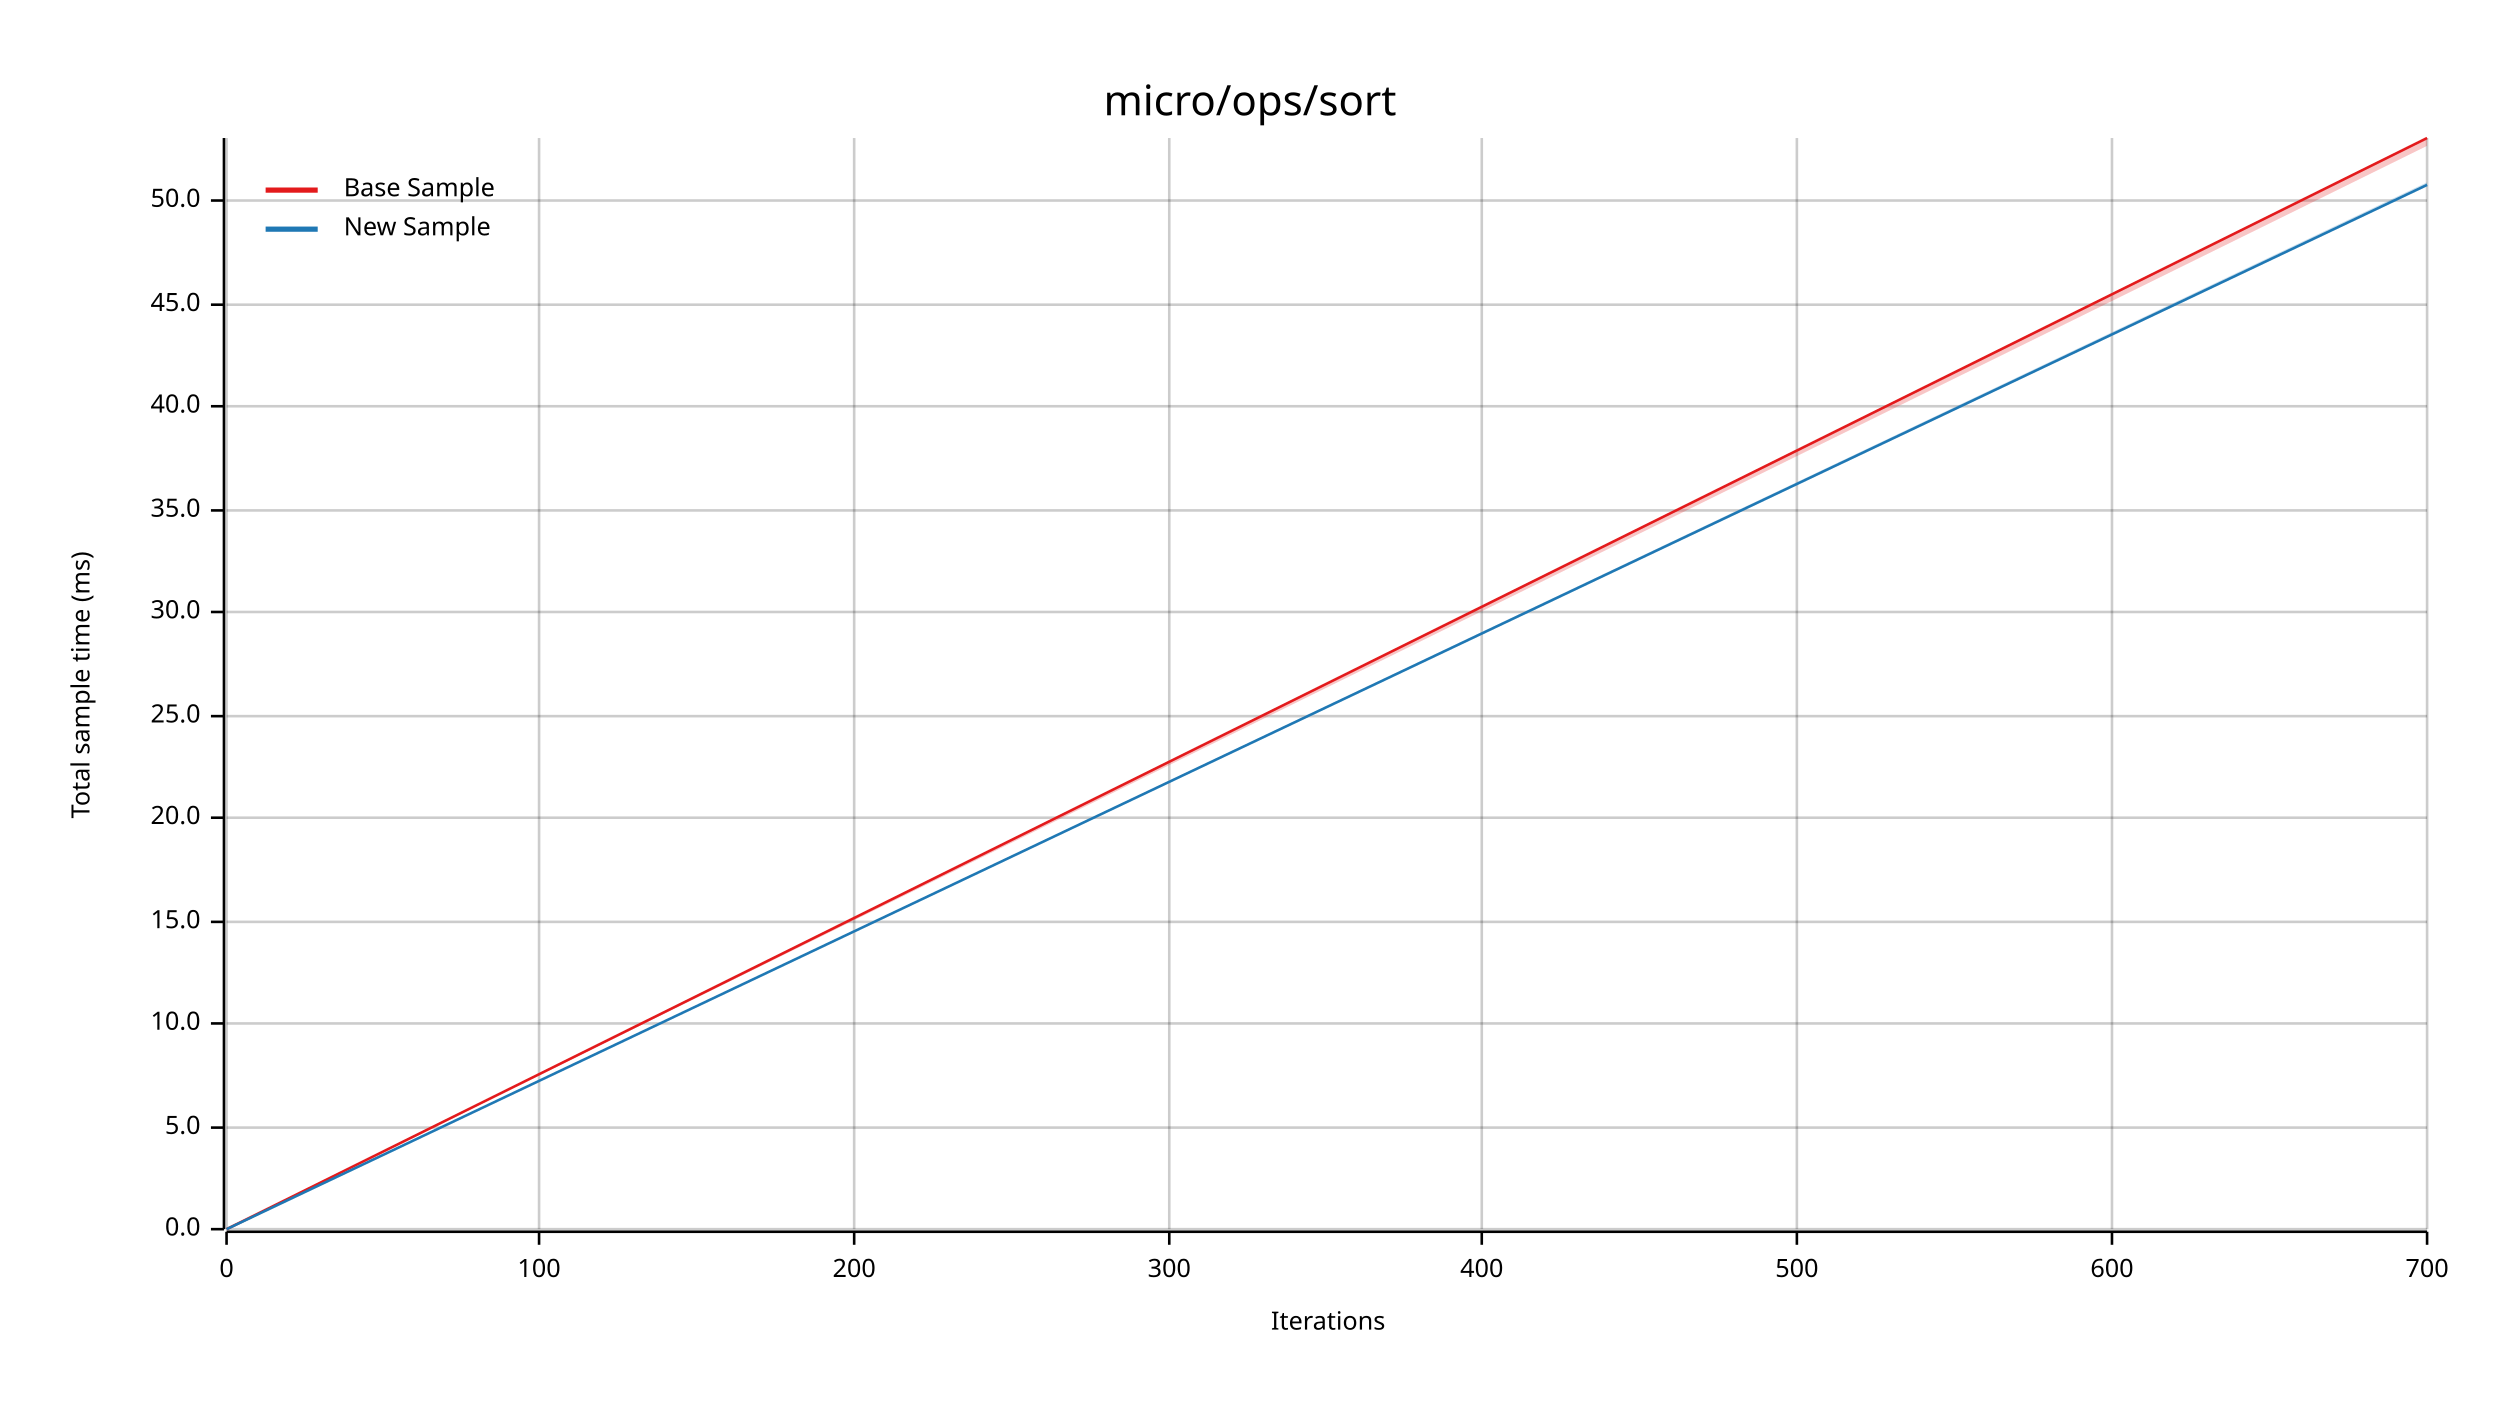
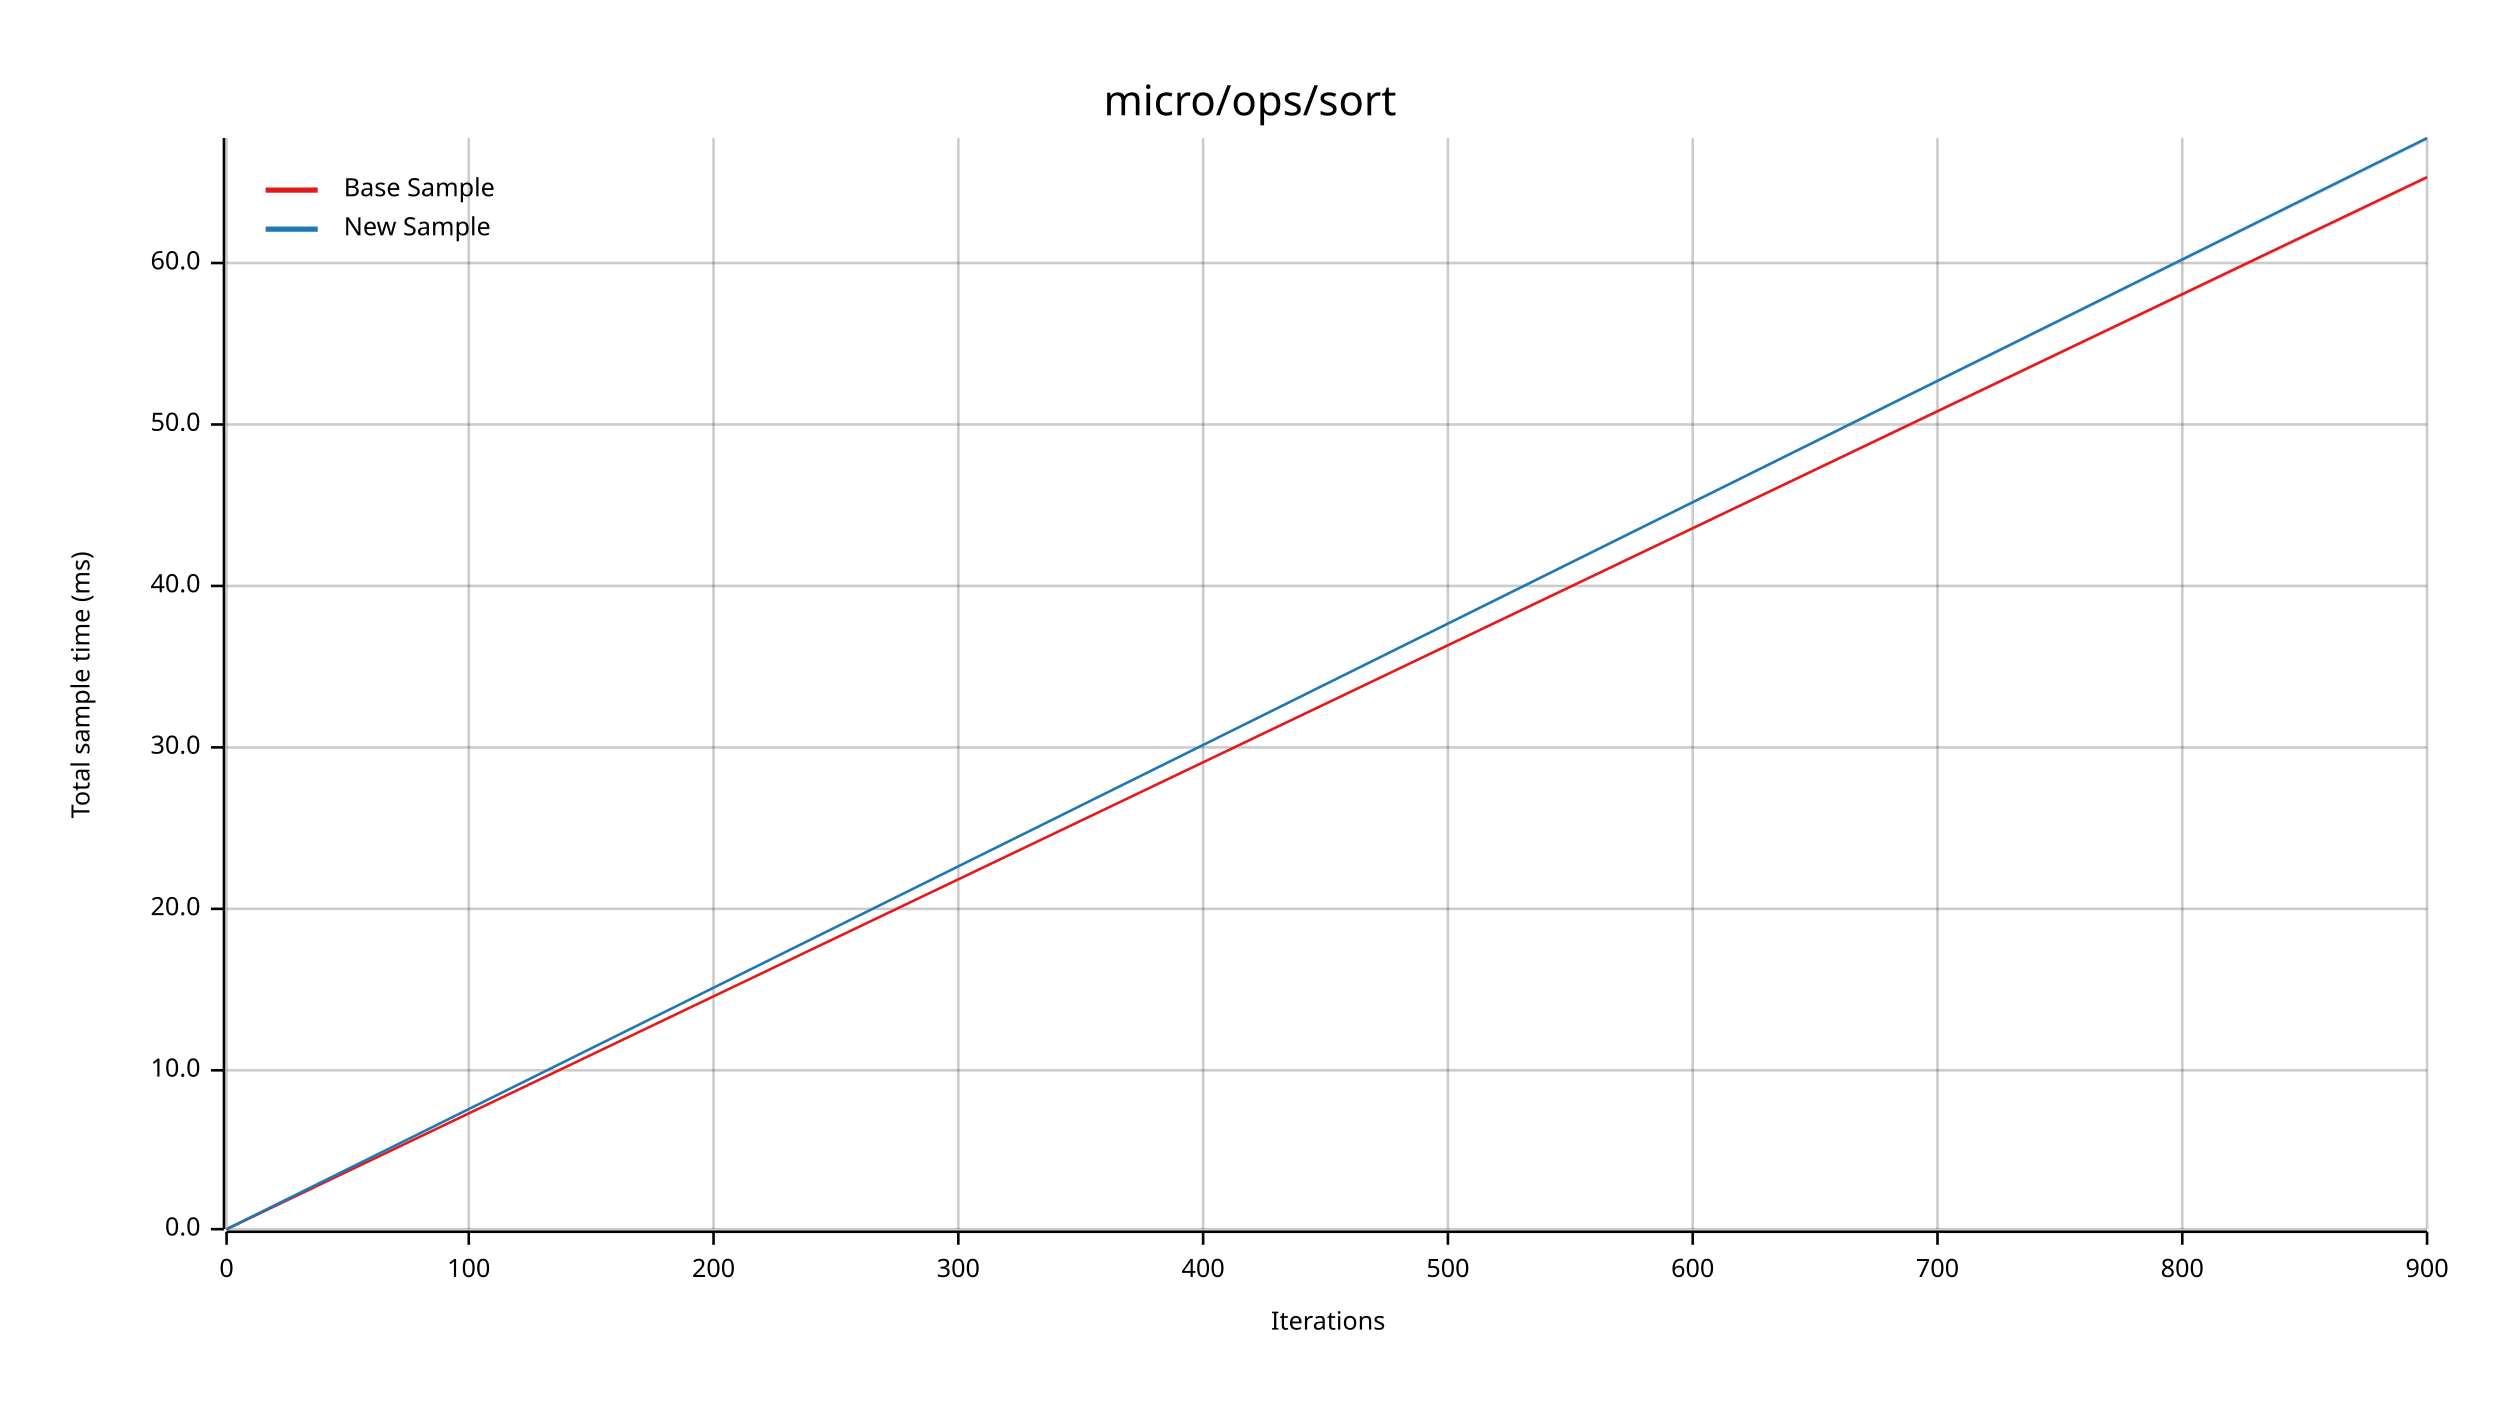
<svg xmlns="http://www.w3.org/2000/svg" width="960" height="540" viewBox="0 0 960 540">
  <text x="480" y="32" dy="0.76em" text-anchor="middle" font-family="sans-serif" font-size="16.129" opacity="1" fill="#000000">
micro/ops/sort
</text>
  <text x="27" y="263" dy="0.76em" text-anchor="middle" font-family="sans-serif" font-size="9.677" opacity="1" fill="#000000" transform="rotate(270, 27, 263)">
Total sample time (ms)
</text>
  <text x="510" y="513" dy="-0.5ex" text-anchor="middle" font-family="sans-serif" font-size="9.677" opacity="1" fill="#000000">
Iterations
</text>
  <line opacity="0.2" stroke="#000000" stroke-width="1" x1="87" y1="472" x2="87" y2="53" />
-   <line opacity="0.2" stroke="#000000" stroke-width="1" x1="207" y1="472" x2="207" y2="53" />
-   <line opacity="0.2" stroke="#000000" stroke-width="1" x1="328" y1="472" x2="328" y2="53" />
-   <line opacity="0.2" stroke="#000000" stroke-width="1" x1="449" y1="472" x2="449" y2="53" />
-   <line opacity="0.2" stroke="#000000" stroke-width="1" x1="569" y1="472" x2="569" y2="53" />
-   <line opacity="0.2" stroke="#000000" stroke-width="1" x1="690" y1="472" x2="690" y2="53" />
-   <line opacity="0.2" stroke="#000000" stroke-width="1" x1="811" y1="472" x2="811" y2="53" />
+   <line opacity="0.2" stroke="#000000" stroke-width="1" x1="180" y1="472" x2="180" y2="53" />
+   <line opacity="0.2" stroke="#000000" stroke-width="1" x1="274" y1="472" x2="274" y2="53" />
+   <line opacity="0.2" stroke="#000000" stroke-width="1" x1="368" y1="472" x2="368" y2="53" />
+   <line opacity="0.2" stroke="#000000" stroke-width="1" x1="462" y1="472" x2="462" y2="53" />
+   <line opacity="0.2" stroke="#000000" stroke-width="1" x1="556" y1="472" x2="556" y2="53" />
+   <line opacity="0.2" stroke="#000000" stroke-width="1" x1="650" y1="472" x2="650" y2="53" />
+   <line opacity="0.2" stroke="#000000" stroke-width="1" x1="744" y1="472" x2="744" y2="53" />
+   <line opacity="0.2" stroke="#000000" stroke-width="1" x1="838" y1="472" x2="838" y2="53" />
  <line opacity="0.2" stroke="#000000" stroke-width="1" x1="932" y1="472" x2="932" y2="53" />
  <line opacity="0.2" stroke="#000000" stroke-width="1" x1="87" y1="472" x2="932" y2="472" />
-   <line opacity="0.2" stroke="#000000" stroke-width="1" x1="87" y1="433" x2="932" y2="433" />
-   <line opacity="0.2" stroke="#000000" stroke-width="1" x1="87" y1="393" x2="932" y2="393" />
-   <line opacity="0.2" stroke="#000000" stroke-width="1" x1="87" y1="354" x2="932" y2="354" />
-   <line opacity="0.2" stroke="#000000" stroke-width="1" x1="87" y1="314" x2="932" y2="314" />
-   <line opacity="0.2" stroke="#000000" stroke-width="1" x1="87" y1="275" x2="932" y2="275" />
-   <line opacity="0.2" stroke="#000000" stroke-width="1" x1="87" y1="235" x2="932" y2="235" />
-   <line opacity="0.2" stroke="#000000" stroke-width="1" x1="87" y1="196" x2="932" y2="196" />
-   <line opacity="0.2" stroke="#000000" stroke-width="1" x1="87" y1="156" x2="932" y2="156" />
-   <line opacity="0.2" stroke="#000000" stroke-width="1" x1="87" y1="117" x2="932" y2="117" />
-   <line opacity="0.2" stroke="#000000" stroke-width="1" x1="87" y1="77" x2="932" y2="77" />
+   <line opacity="0.2" stroke="#000000" stroke-width="1" x1="87" y1="411" x2="932" y2="411" />
+   <line opacity="0.2" stroke="#000000" stroke-width="1" x1="87" y1="349" x2="932" y2="349" />
+   <line opacity="0.2" stroke="#000000" stroke-width="1" x1="87" y1="287" x2="932" y2="287" />
+   <line opacity="0.2" stroke="#000000" stroke-width="1" x1="87" y1="225" x2="932" y2="225" />
+   <line opacity="0.2" stroke="#000000" stroke-width="1" x1="87" y1="163" x2="932" y2="163" />
+   <line opacity="0.2" stroke="#000000" stroke-width="1" x1="87" y1="101" x2="932" y2="101" />
  <polyline fill="none" opacity="1" stroke="#000000" stroke-width="1" points="86,53 86,472 " />
  <text x="77" y="472" dy="0.5ex" text-anchor="end" font-family="sans-serif" font-size="9.677" opacity="1" fill="#000000">
0.0
</text>
  <polyline fill="none" opacity="1" stroke="#000000" stroke-width="1" points="81,472 86,472 " />
-   <text x="77" y="433" dy="0.5ex" text-anchor="end" font-family="sans-serif" font-size="9.677" opacity="1" fill="#000000">
- 5.0
- </text>
-   <polyline fill="none" opacity="1" stroke="#000000" stroke-width="1" points="81,433 86,433 " />
-   <text x="77" y="393" dy="0.5ex" text-anchor="end" font-family="sans-serif" font-size="9.677" opacity="1" fill="#000000">
+   <text x="77" y="411" dy="0.5ex" text-anchor="end" font-family="sans-serif" font-size="9.677" opacity="1" fill="#000000">
10.0
</text>
-   <polyline fill="none" opacity="1" stroke="#000000" stroke-width="1" points="81,393 86,393 " />
-   <text x="77" y="354" dy="0.5ex" text-anchor="end" font-family="sans-serif" font-size="9.677" opacity="1" fill="#000000">
- 15.0
- </text>
-   <polyline fill="none" opacity="1" stroke="#000000" stroke-width="1" points="81,354 86,354 " />
-   <text x="77" y="314" dy="0.5ex" text-anchor="end" font-family="sans-serif" font-size="9.677" opacity="1" fill="#000000">
+   <polyline fill="none" opacity="1" stroke="#000000" stroke-width="1" points="81,411 86,411 " />
+   <text x="77" y="349" dy="0.5ex" text-anchor="end" font-family="sans-serif" font-size="9.677" opacity="1" fill="#000000">
20.0
</text>
-   <polyline fill="none" opacity="1" stroke="#000000" stroke-width="1" points="81,314 86,314 " />
-   <text x="77" y="275" dy="0.5ex" text-anchor="end" font-family="sans-serif" font-size="9.677" opacity="1" fill="#000000">
- 25.0
- </text>
-   <polyline fill="none" opacity="1" stroke="#000000" stroke-width="1" points="81,275 86,275 " />
-   <text x="77" y="235" dy="0.5ex" text-anchor="end" font-family="sans-serif" font-size="9.677" opacity="1" fill="#000000">
+   <polyline fill="none" opacity="1" stroke="#000000" stroke-width="1" points="81,349 86,349 " />
+   <text x="77" y="287" dy="0.5ex" text-anchor="end" font-family="sans-serif" font-size="9.677" opacity="1" fill="#000000">
30.0
</text>
-   <polyline fill="none" opacity="1" stroke="#000000" stroke-width="1" points="81,235 86,235 " />
-   <text x="77" y="196" dy="0.5ex" text-anchor="end" font-family="sans-serif" font-size="9.677" opacity="1" fill="#000000">
- 35.0
- </text>
-   <polyline fill="none" opacity="1" stroke="#000000" stroke-width="1" points="81,196 86,196 " />
-   <text x="77" y="156" dy="0.5ex" text-anchor="end" font-family="sans-serif" font-size="9.677" opacity="1" fill="#000000">
+   <polyline fill="none" opacity="1" stroke="#000000" stroke-width="1" points="81,287 86,287 " />
+   <text x="77" y="225" dy="0.5ex" text-anchor="end" font-family="sans-serif" font-size="9.677" opacity="1" fill="#000000">
40.0
</text>
-   <polyline fill="none" opacity="1" stroke="#000000" stroke-width="1" points="81,156 86,156 " />
-   <text x="77" y="117" dy="0.5ex" text-anchor="end" font-family="sans-serif" font-size="9.677" opacity="1" fill="#000000">
- 45.0
- </text>
-   <polyline fill="none" opacity="1" stroke="#000000" stroke-width="1" points="81,117 86,117 " />
-   <text x="77" y="77" dy="0.5ex" text-anchor="end" font-family="sans-serif" font-size="9.677" opacity="1" fill="#000000">
+   <polyline fill="none" opacity="1" stroke="#000000" stroke-width="1" points="81,225 86,225 " />
+   <text x="77" y="163" dy="0.5ex" text-anchor="end" font-family="sans-serif" font-size="9.677" opacity="1" fill="#000000">
50.0
</text>
-   <polyline fill="none" opacity="1" stroke="#000000" stroke-width="1" points="81,77 86,77 " />
+   <polyline fill="none" opacity="1" stroke="#000000" stroke-width="1" points="81,163 86,163 " />
+   <text x="77" y="101" dy="0.5ex" text-anchor="end" font-family="sans-serif" font-size="9.677" opacity="1" fill="#000000">
+ 60.0
+ </text>
+   <polyline fill="none" opacity="1" stroke="#000000" stroke-width="1" points="81,101 86,101 " />
  <polyline fill="none" opacity="1" stroke="#000000" stroke-width="1" points="87,473 932,473 " />
  <text x="87" y="483" dy="0.76em" text-anchor="middle" font-family="sans-serif" font-size="9.677" opacity="1" fill="#000000">
0
</text>
  <polyline fill="none" opacity="1" stroke="#000000" stroke-width="1" points="87,473 87,478 " />
-   <text x="207" y="483" dy="0.76em" text-anchor="middle" font-family="sans-serif" font-size="9.677" opacity="1" fill="#000000">
+   <text x="180" y="483" dy="0.76em" text-anchor="middle" font-family="sans-serif" font-size="9.677" opacity="1" fill="#000000">
100
</text>
-   <polyline fill="none" opacity="1" stroke="#000000" stroke-width="1" points="207,473 207,478 " />
-   <text x="328" y="483" dy="0.76em" text-anchor="middle" font-family="sans-serif" font-size="9.677" opacity="1" fill="#000000">
+   <polyline fill="none" opacity="1" stroke="#000000" stroke-width="1" points="180,473 180,478 " />
+   <text x="274" y="483" dy="0.76em" text-anchor="middle" font-family="sans-serif" font-size="9.677" opacity="1" fill="#000000">
200
</text>
-   <polyline fill="none" opacity="1" stroke="#000000" stroke-width="1" points="328,473 328,478 " />
-   <text x="449" y="483" dy="0.76em" text-anchor="middle" font-family="sans-serif" font-size="9.677" opacity="1" fill="#000000">
+   <polyline fill="none" opacity="1" stroke="#000000" stroke-width="1" points="274,473 274,478 " />
+   <text x="368" y="483" dy="0.76em" text-anchor="middle" font-family="sans-serif" font-size="9.677" opacity="1" fill="#000000">
300
</text>
-   <polyline fill="none" opacity="1" stroke="#000000" stroke-width="1" points="449,473 449,478 " />
-   <text x="569" y="483" dy="0.76em" text-anchor="middle" font-family="sans-serif" font-size="9.677" opacity="1" fill="#000000">
+   <polyline fill="none" opacity="1" stroke="#000000" stroke-width="1" points="368,473 368,478 " />
+   <text x="462" y="483" dy="0.76em" text-anchor="middle" font-family="sans-serif" font-size="9.677" opacity="1" fill="#000000">
400
</text>
-   <polyline fill="none" opacity="1" stroke="#000000" stroke-width="1" points="569,473 569,478 " />
-   <text x="690" y="483" dy="0.76em" text-anchor="middle" font-family="sans-serif" font-size="9.677" opacity="1" fill="#000000">
+   <polyline fill="none" opacity="1" stroke="#000000" stroke-width="1" points="462,473 462,478 " />
+   <text x="556" y="483" dy="0.76em" text-anchor="middle" font-family="sans-serif" font-size="9.677" opacity="1" fill="#000000">
500
</text>
-   <polyline fill="none" opacity="1" stroke="#000000" stroke-width="1" points="690,473 690,478 " />
-   <text x="811" y="483" dy="0.76em" text-anchor="middle" font-family="sans-serif" font-size="9.677" opacity="1" fill="#000000">
+   <polyline fill="none" opacity="1" stroke="#000000" stroke-width="1" points="556,473 556,478 " />
+   <text x="650" y="483" dy="0.76em" text-anchor="middle" font-family="sans-serif" font-size="9.677" opacity="1" fill="#000000">
600
</text>
-   <polyline fill="none" opacity="1" stroke="#000000" stroke-width="1" points="811,473 811,478 " />
-   <text x="932" y="483" dy="0.76em" text-anchor="middle" font-family="sans-serif" font-size="9.677" opacity="1" fill="#000000">
+   <polyline fill="none" opacity="1" stroke="#000000" stroke-width="1" points="650,473 650,478 " />
+   <text x="744" y="483" dy="0.76em" text-anchor="middle" font-family="sans-serif" font-size="9.677" opacity="1" fill="#000000">
700
</text>
+   <polyline fill="none" opacity="1" stroke="#000000" stroke-width="1" points="744,473 744,478 " />
+   <text x="838" y="483" dy="0.76em" text-anchor="middle" font-family="sans-serif" font-size="9.677" opacity="1" fill="#000000">
+ 800
+ </text>
+   <polyline fill="none" opacity="1" stroke="#000000" stroke-width="1" points="838,473 838,478 " />
+   <text x="932" y="483" dy="0.76em" text-anchor="middle" font-family="sans-serif" font-size="9.677" opacity="1" fill="#000000">
+ 900
+ </text>
  <polyline fill="none" opacity="1" stroke="#000000" stroke-width="1" points="932,473 932,478 " />
-   <polyline fill="none" opacity="1" stroke="#E31A1C" stroke-width="1" points="87,472 932,53 " />
-   <polygon opacity="0.25" fill="#E31A1C" points="87,472 932,56 932,53 " />
-   <polyline fill="none" opacity="1" stroke="#1F78B4" stroke-width="1" points="87,472 932,71 " />
-   <polygon opacity="0.25" fill="#1F78B4" points="87,472 932,71 932,70 " />
+   <polyline fill="none" opacity="1" stroke="#E31A1C" stroke-width="1" points="87,472 932,68 " />
+   <polygon opacity="0.25" fill="#E31A1C" points="87,472 932,69 932,68 " />
+   <polyline fill="none" opacity="1" stroke="#1F78B4" stroke-width="1" points="87,472 932,53 " />
+   <polygon opacity="0.25" fill="#1F78B4" points="87,472 932,54 932,53 " />
  <text x="132" y="68" dy="0.76em" text-anchor="start" font-family="sans-serif" font-size="9.677" opacity="1" fill="#000000">
Base Sample
</text>
  <text x="132" y="83" dy="0.76em" text-anchor="start" font-family="sans-serif" font-size="9.677" opacity="1" fill="#000000">
New Sample
</text>
  <polyline fill="none" opacity="1" stroke="#E31A1C" stroke-width="2" points="102,73 122,73 " />
  <polyline fill="none" opacity="1" stroke="#1F78B4" stroke-width="2" points="102,88 122,88 " />
</svg>
